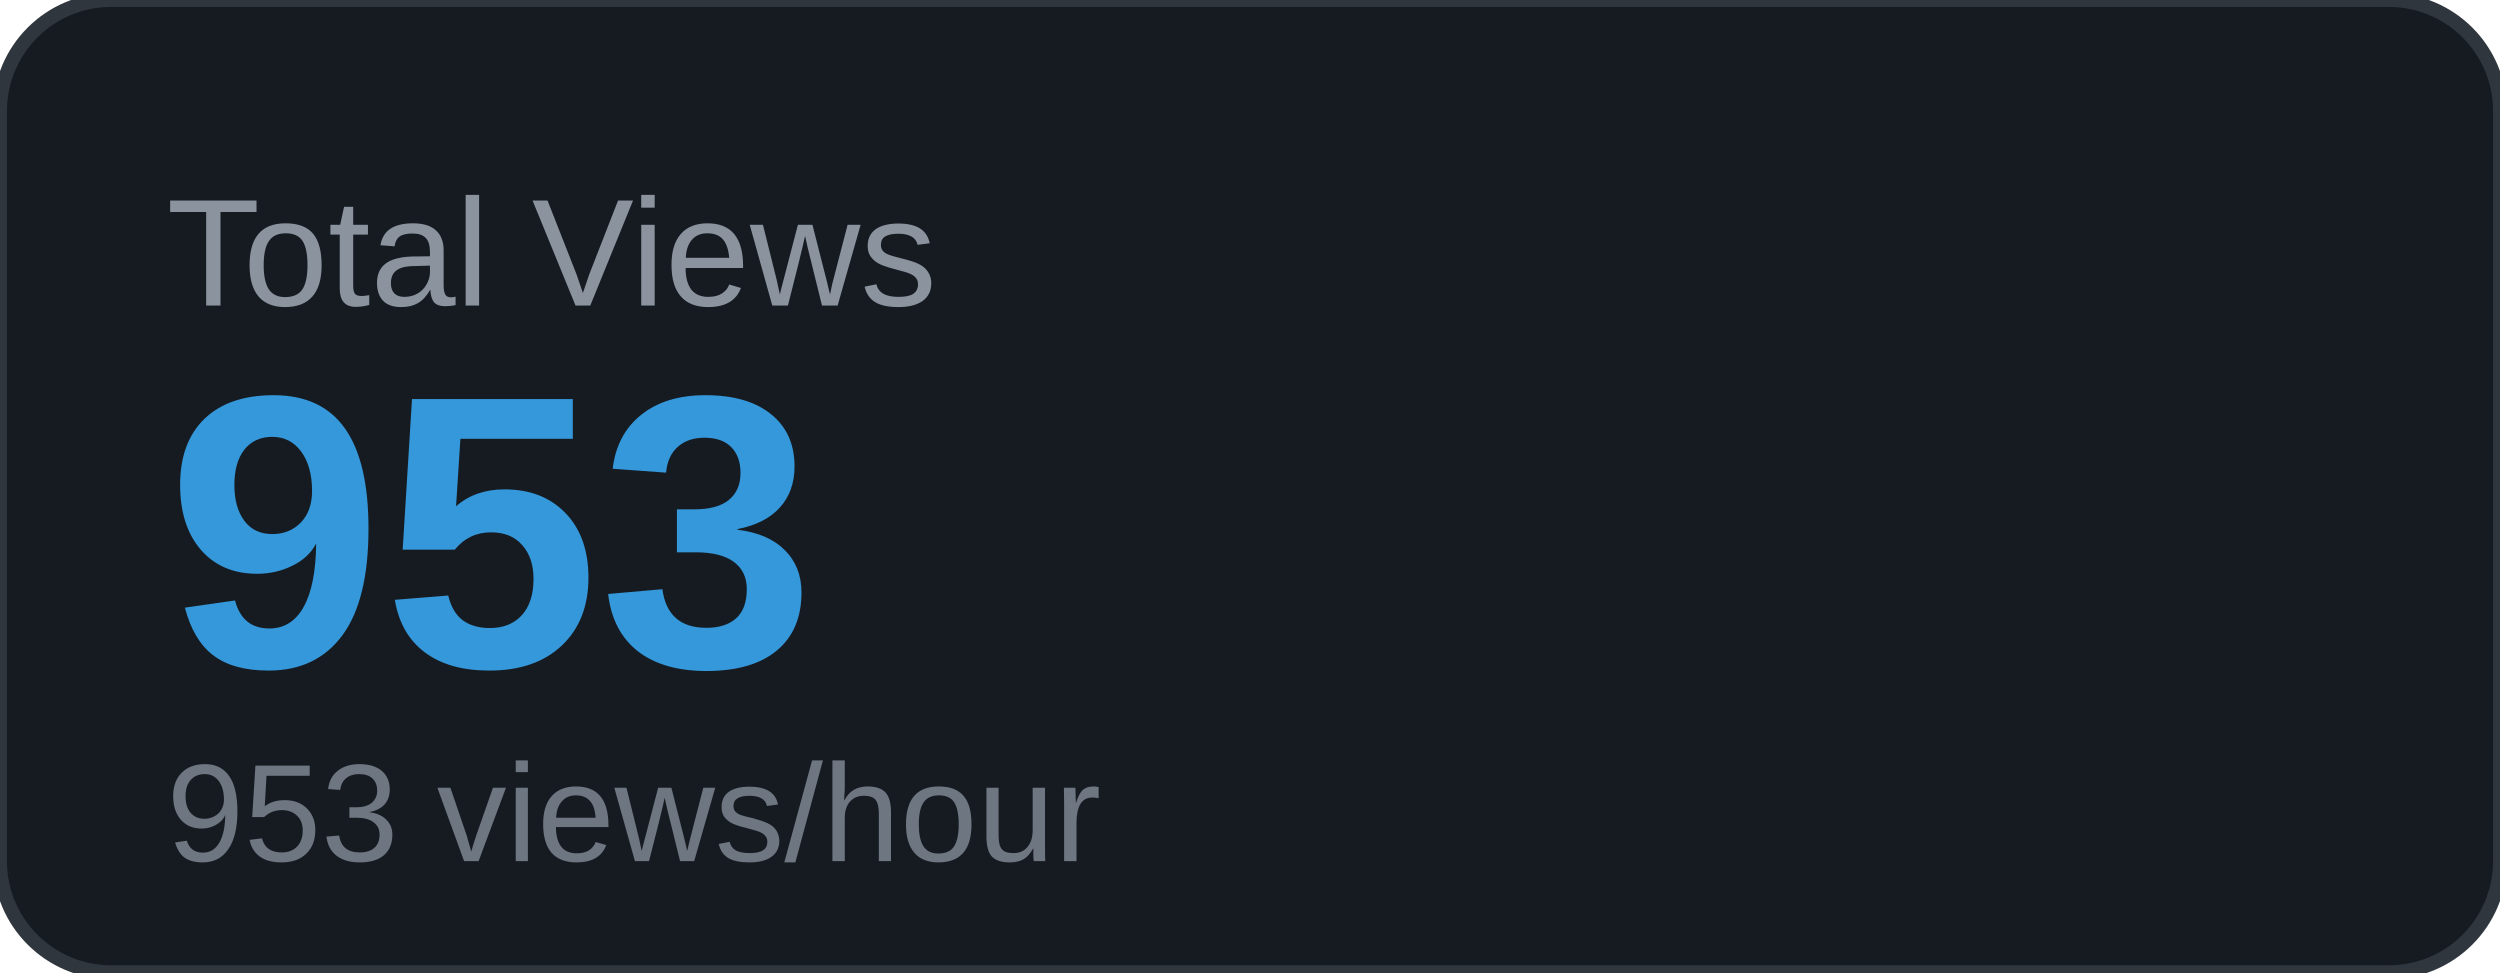
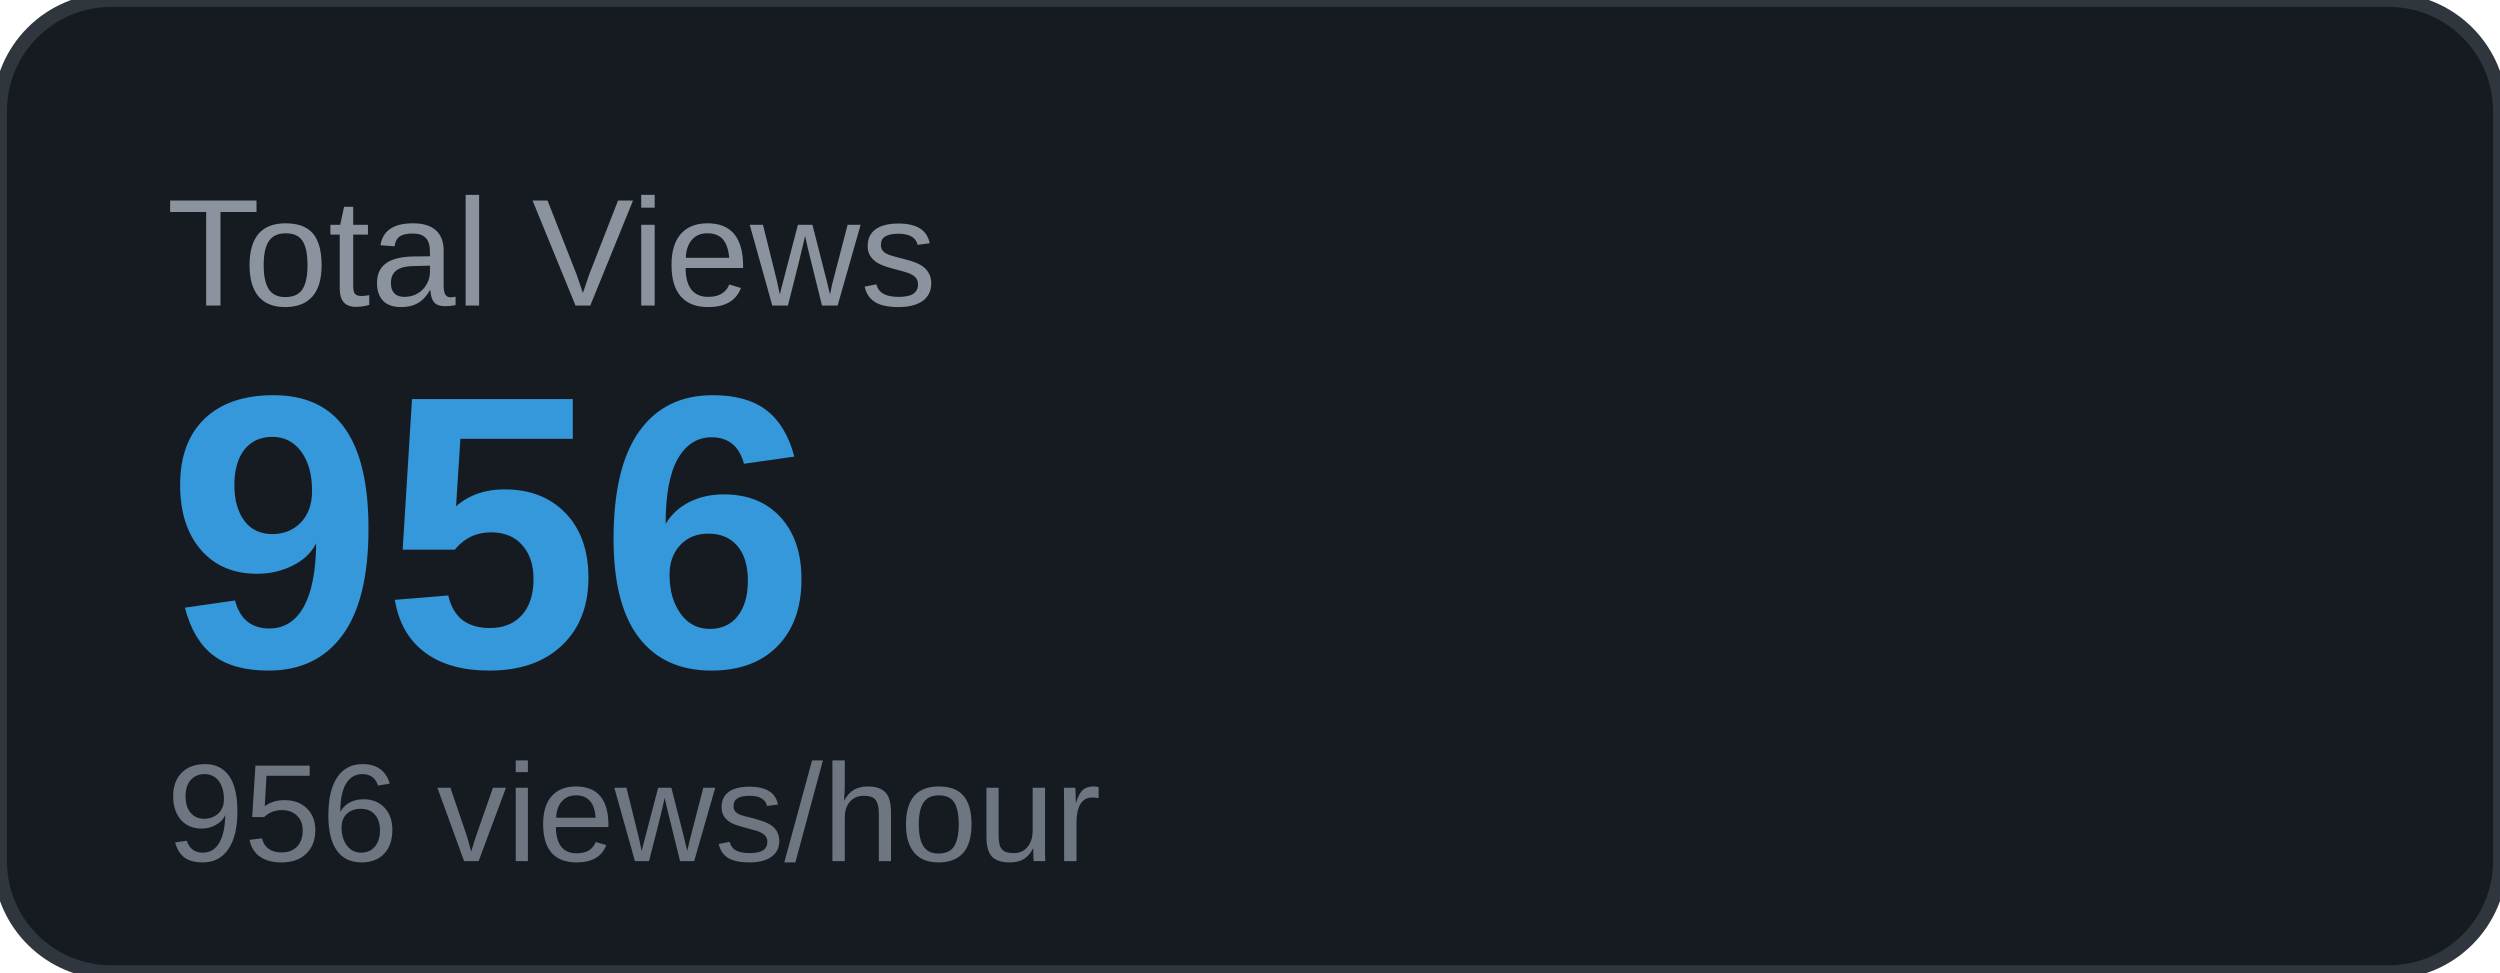
<svg xmlns="http://www.w3.org/2000/svg" width="180" height="70" viewBox="0 0 180 70">
  <rect width="180" height="70" rx="8" fill="#161b22" />
  <rect width="180" height="70" rx="8" fill="none" stroke="#30363d" stroke-width="1" />
  <text x="12" y="22" font-family="Arial, sans-serif" font-size="11" fill="#8b949e" text-transform="uppercase">Total Views</text>
-   <text x="12" y="48" font-family="Arial, sans-serif" font-size="28" font-weight="700" fill="#3498db">953</text>
-   <text x="12" y="62" font-family="Arial, sans-serif" font-size="10" fill="#6e7681">953 views/hour</text>
+   <text x="12" y="48" font-family="Arial, sans-serif" font-size="28" font-weight="700" fill="#3498db">956</text>
+   <text x="12" y="62" font-family="Arial, sans-serif" font-size="10" fill="#6e7681">956 views/hour</text>
</svg>
